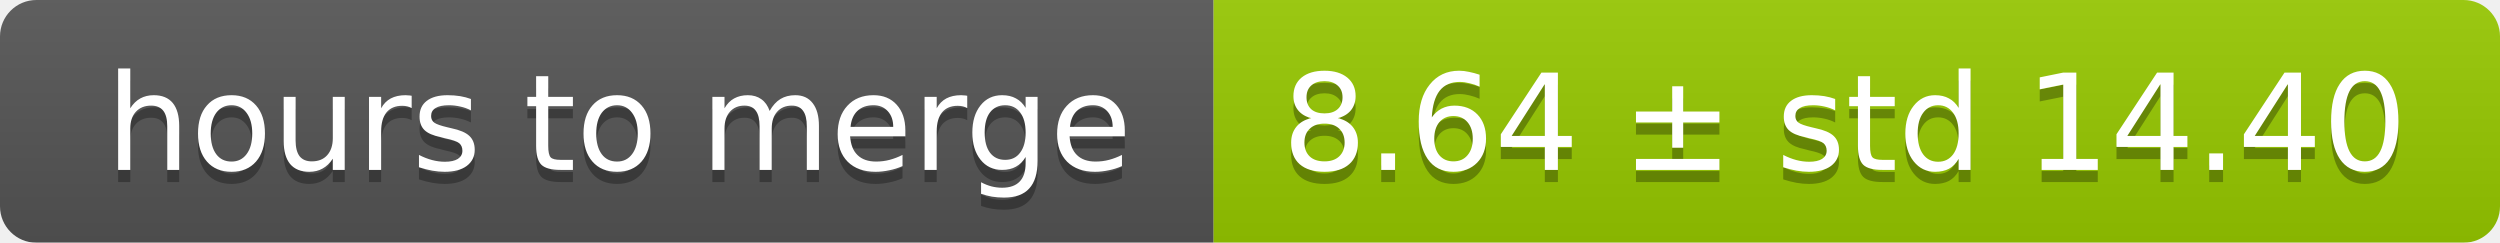
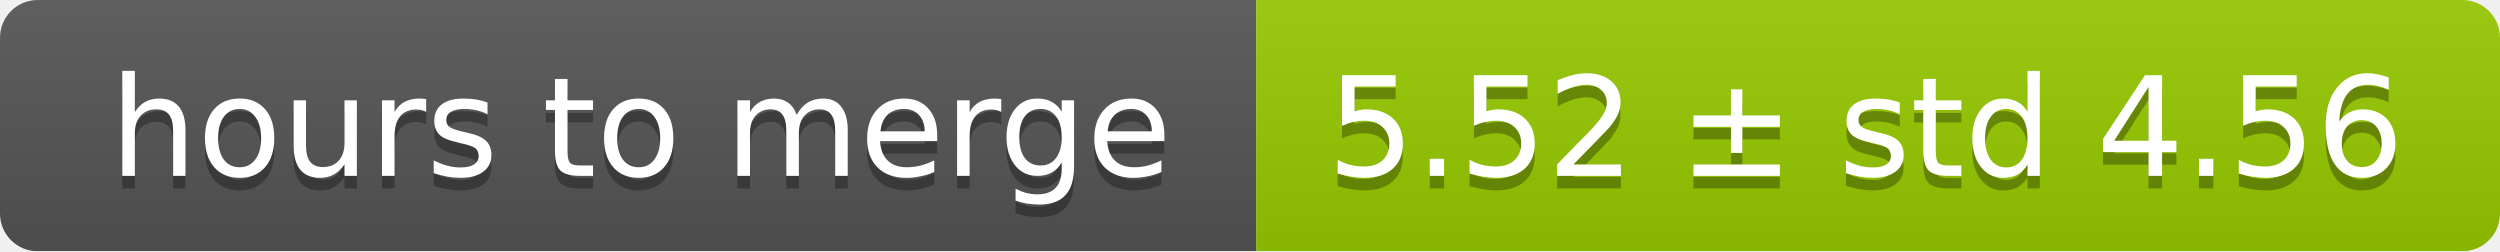
- <svg xmlns="http://www.w3.org/2000/svg" width="206" height="20">
+ <svg xmlns="http://www.w3.org/2000/svg" width="199" height="20">
  <linearGradient id="smooth" x2="0" y2="100%">
    <stop offset="0" stop-color="#bbb" stop-opacity=".1" />
    <stop offset="1" stop-opacity=".1" />
  </linearGradient>
  <mask id="round">
-     <rect width="206" height="20" rx="3" fill="#fff" />
+     <rect width="199" height="20" rx="3" fill="#fff" />
  </mask>
  <g mask="url(#round)">
    <rect width="100" height="20" fill="#555" />
-     <rect x="100" width="106" height="20" fill="#97ca00" />
-     <rect width="206" height="20" fill="url(#smooth)" />
+     <rect x="100" width="99" height="20" fill="#97ca00" />
+     <rect width="199" height="20" fill="url(#smooth)" />
  </g>
  <g fill="#fff" text-anchor="middle" font-family="DejaVu Sans,Verdana,Geneva,sans-serif" font-size="11">
    <text x="51" y="15" fill="#010101" fill-opacity=".3">hours to merge</text>
    <text x="51" y="14">hours to merge</text>
-     <text x="152" y="15" fill="#010101" fill-opacity=".3">8.64 ± std 14.40</text>
-     <text x="152" y="14">8.64 ± std 14.40</text>
+     <text x="148.5" y="15" fill="#010101" fill-opacity=".3">5.52 ± std 4.56</text>
+     <text x="148.5" y="14">5.52 ± std 4.56</text>
  </g>
</svg>
